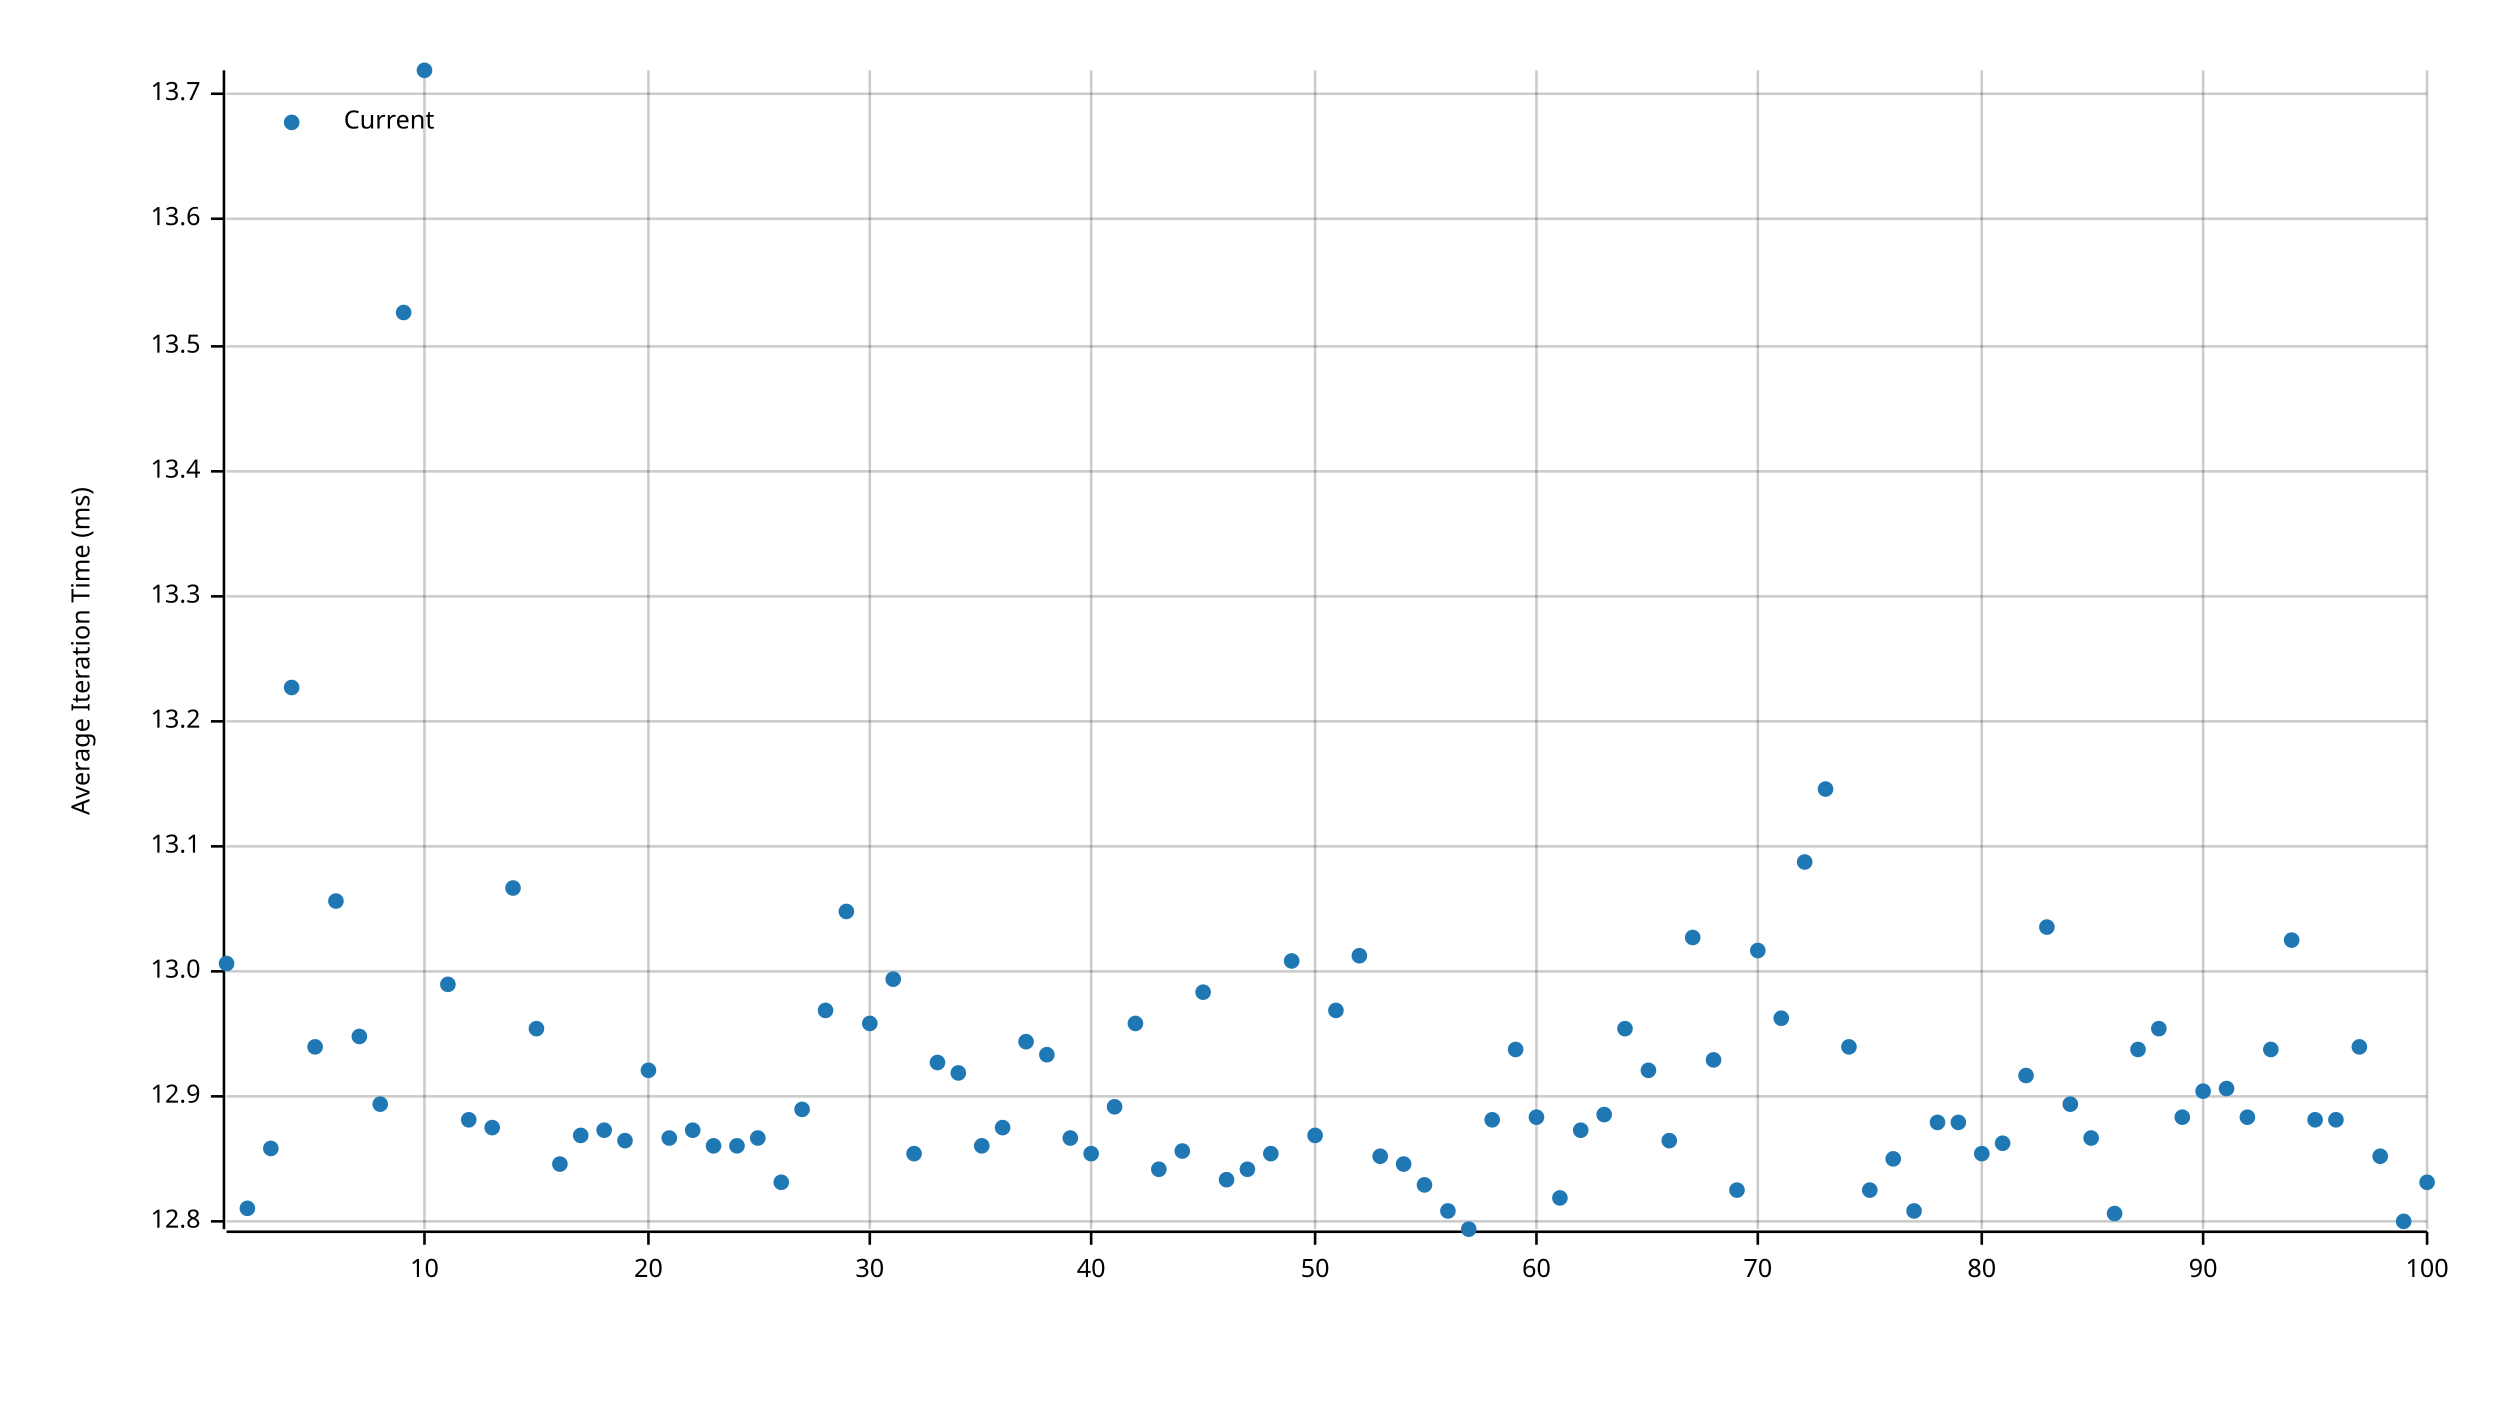
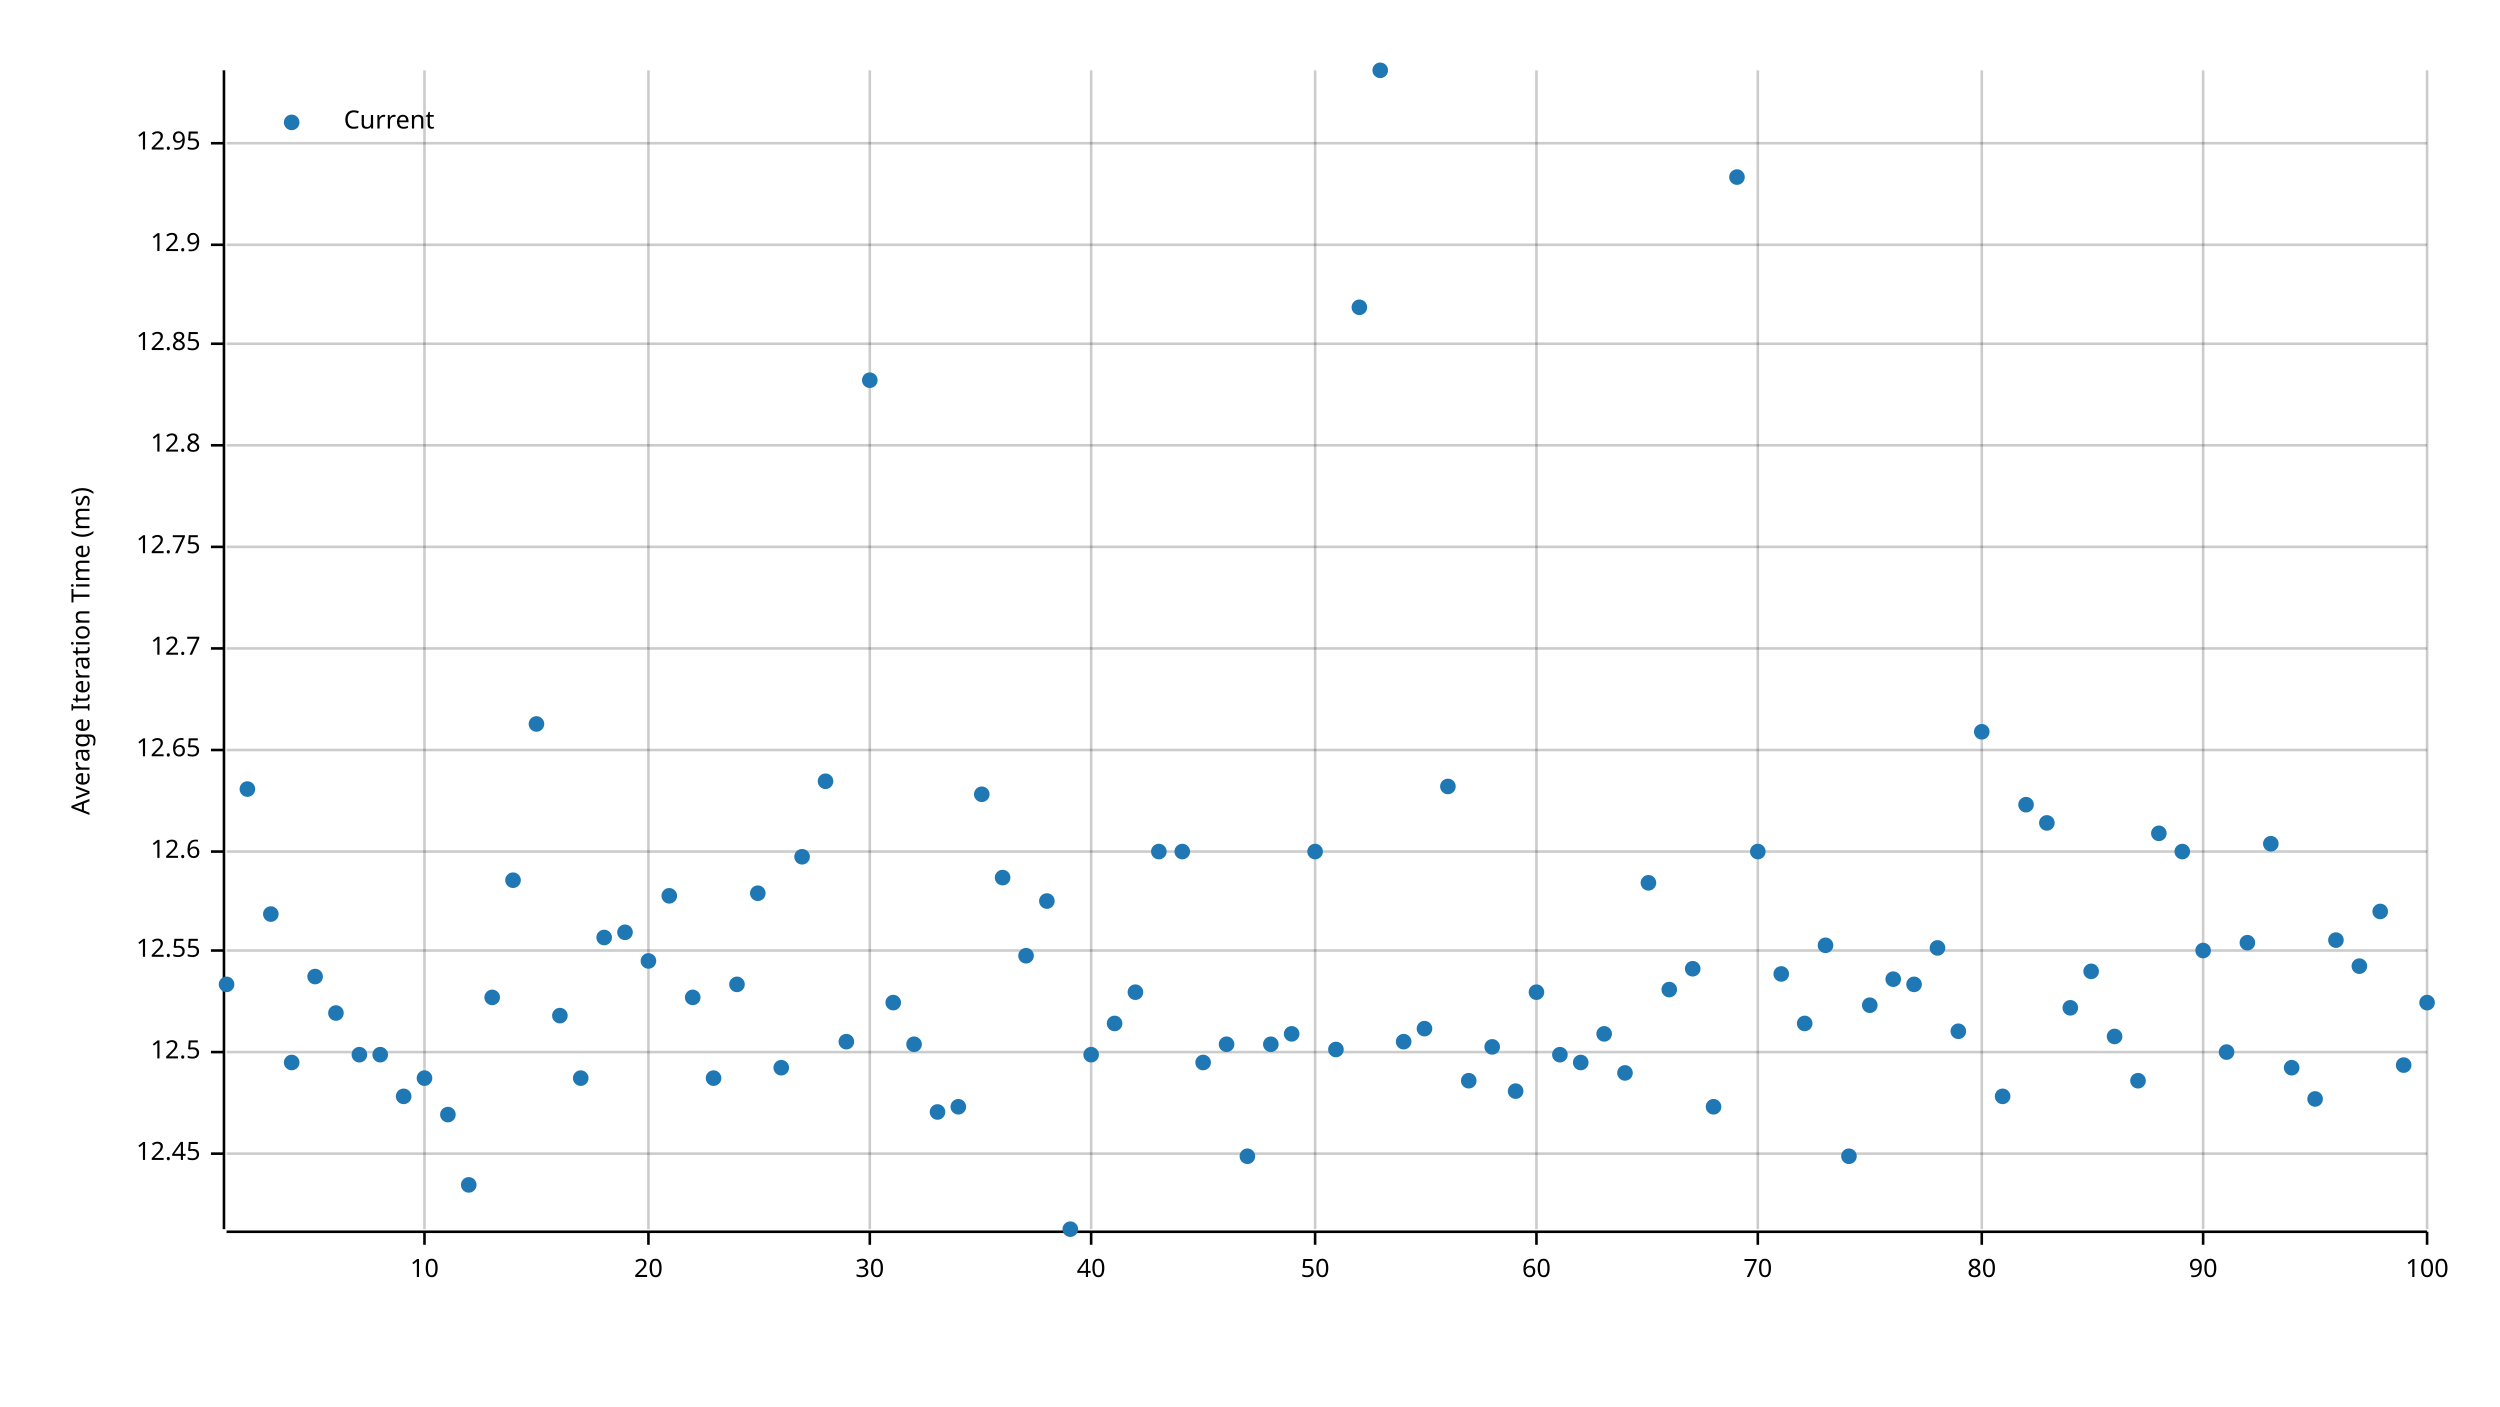
<svg xmlns="http://www.w3.org/2000/svg" width="960" height="540" viewBox="0 0 960 540">
  <text x="27" y="250" dy="0.76em" text-anchor="middle" font-family="sans-serif" font-size="9.677" opacity="1" fill="#000000" transform="rotate(270, 27, 250)">
Average Iteration Time (ms)
</text>
  <line opacity="0.2" stroke="#000000" stroke-width="1" x1="163" y1="472" x2="163" y2="27" />
  <line opacity="0.2" stroke="#000000" stroke-width="1" x1="249" y1="472" x2="249" y2="27" />
  <line opacity="0.2" stroke="#000000" stroke-width="1" x1="334" y1="472" x2="334" y2="27" />
  <line opacity="0.2" stroke="#000000" stroke-width="1" x1="419" y1="472" x2="419" y2="27" />
  <line opacity="0.2" stroke="#000000" stroke-width="1" x1="505" y1="472" x2="505" y2="27" />
  <line opacity="0.2" stroke="#000000" stroke-width="1" x1="590" y1="472" x2="590" y2="27" />
  <line opacity="0.2" stroke="#000000" stroke-width="1" x1="675" y1="472" x2="675" y2="27" />
  <line opacity="0.2" stroke="#000000" stroke-width="1" x1="761" y1="472" x2="761" y2="27" />
  <line opacity="0.2" stroke="#000000" stroke-width="1" x1="846" y1="472" x2="846" y2="27" />
  <line opacity="0.2" stroke="#000000" stroke-width="1" x1="932" y1="472" x2="932" y2="27" />
-   <line opacity="0.2" stroke="#000000" stroke-width="1" x1="87" y1="469" x2="932" y2="469" />
-   <line opacity="0.2" stroke="#000000" stroke-width="1" x1="87" y1="421" x2="932" y2="421" />
-   <line opacity="0.2" stroke="#000000" stroke-width="1" x1="87" y1="373" x2="932" y2="373" />
-   <line opacity="0.2" stroke="#000000" stroke-width="1" x1="87" y1="325" x2="932" y2="325" />
-   <line opacity="0.2" stroke="#000000" stroke-width="1" x1="87" y1="277" x2="932" y2="277" />
-   <line opacity="0.2" stroke="#000000" stroke-width="1" x1="87" y1="229" x2="932" y2="229" />
-   <line opacity="0.2" stroke="#000000" stroke-width="1" x1="87" y1="181" x2="932" y2="181" />
-   <line opacity="0.2" stroke="#000000" stroke-width="1" x1="87" y1="133" x2="932" y2="133" />
-   <line opacity="0.2" stroke="#000000" stroke-width="1" x1="87" y1="84" x2="932" y2="84" />
-   <line opacity="0.2" stroke="#000000" stroke-width="1" x1="87" y1="36" x2="932" y2="36" />
+   <line opacity="0.2" stroke="#000000" stroke-width="1" x1="87" y1="443" x2="932" y2="443" />
+   <line opacity="0.2" stroke="#000000" stroke-width="1" x1="87" y1="404" x2="932" y2="404" />
+   <line opacity="0.2" stroke="#000000" stroke-width="1" x1="87" y1="365" x2="932" y2="365" />
+   <line opacity="0.2" stroke="#000000" stroke-width="1" x1="87" y1="327" x2="932" y2="327" />
+   <line opacity="0.2" stroke="#000000" stroke-width="1" x1="87" y1="288" x2="932" y2="288" />
+   <line opacity="0.2" stroke="#000000" stroke-width="1" x1="87" y1="249" x2="932" y2="249" />
+   <line opacity="0.2" stroke="#000000" stroke-width="1" x1="87" y1="210" x2="932" y2="210" />
+   <line opacity="0.2" stroke="#000000" stroke-width="1" x1="87" y1="171" x2="932" y2="171" />
+   <line opacity="0.2" stroke="#000000" stroke-width="1" x1="87" y1="132" x2="932" y2="132" />
+   <line opacity="0.2" stroke="#000000" stroke-width="1" x1="87" y1="94" x2="932" y2="94" />
+   <line opacity="0.2" stroke="#000000" stroke-width="1" x1="87" y1="55" x2="932" y2="55" />
  <polyline fill="none" opacity="1" stroke="#000000" stroke-width="1" points="86,27 86,472 " />
-   <text x="77" y="469" dy="0.5ex" text-anchor="end" font-family="sans-serif" font-size="9.677" opacity="1" fill="#000000">
+   <text x="77" y="443" dy="0.5ex" text-anchor="end" font-family="sans-serif" font-size="9.677" opacity="1" fill="#000000">
+ 12.45
+ </text>
+   <polyline fill="none" opacity="1" stroke="#000000" stroke-width="1" points="81,443 86,443 " />
+   <text x="77" y="404" dy="0.5ex" text-anchor="end" font-family="sans-serif" font-size="9.677" opacity="1" fill="#000000">
+ 12.5
+ </text>
+   <polyline fill="none" opacity="1" stroke="#000000" stroke-width="1" points="81,404 86,404 " />
+   <text x="77" y="365" dy="0.5ex" text-anchor="end" font-family="sans-serif" font-size="9.677" opacity="1" fill="#000000">
+ 12.55
+ </text>
+   <polyline fill="none" opacity="1" stroke="#000000" stroke-width="1" points="81,365 86,365 " />
+   <text x="77" y="327" dy="0.5ex" text-anchor="end" font-family="sans-serif" font-size="9.677" opacity="1" fill="#000000">
+ 12.6
+ </text>
+   <polyline fill="none" opacity="1" stroke="#000000" stroke-width="1" points="81,327 86,327 " />
+   <text x="77" y="288" dy="0.5ex" text-anchor="end" font-family="sans-serif" font-size="9.677" opacity="1" fill="#000000">
+ 12.65
+ </text>
+   <polyline fill="none" opacity="1" stroke="#000000" stroke-width="1" points="81,288 86,288 " />
+   <text x="77" y="249" dy="0.5ex" text-anchor="end" font-family="sans-serif" font-size="9.677" opacity="1" fill="#000000">
+ 12.7
+ </text>
+   <polyline fill="none" opacity="1" stroke="#000000" stroke-width="1" points="81,249 86,249 " />
+   <text x="77" y="210" dy="0.5ex" text-anchor="end" font-family="sans-serif" font-size="9.677" opacity="1" fill="#000000">
+ 12.75
+ </text>
+   <polyline fill="none" opacity="1" stroke="#000000" stroke-width="1" points="81,210 86,210 " />
+   <text x="77" y="171" dy="0.5ex" text-anchor="end" font-family="sans-serif" font-size="9.677" opacity="1" fill="#000000">
12.8
</text>
-   <polyline fill="none" opacity="1" stroke="#000000" stroke-width="1" points="81,469 86,469 " />
-   <text x="77" y="421" dy="0.5ex" text-anchor="end" font-family="sans-serif" font-size="9.677" opacity="1" fill="#000000">
+   <polyline fill="none" opacity="1" stroke="#000000" stroke-width="1" points="81,171 86,171 " />
+   <text x="77" y="132" dy="0.5ex" text-anchor="end" font-family="sans-serif" font-size="9.677" opacity="1" fill="#000000">
+ 12.85
+ </text>
+   <polyline fill="none" opacity="1" stroke="#000000" stroke-width="1" points="81,132 86,132 " />
+   <text x="77" y="94" dy="0.5ex" text-anchor="end" font-family="sans-serif" font-size="9.677" opacity="1" fill="#000000">
12.9
</text>
-   <polyline fill="none" opacity="1" stroke="#000000" stroke-width="1" points="81,421 86,421 " />
-   <text x="77" y="373" dy="0.5ex" text-anchor="end" font-family="sans-serif" font-size="9.677" opacity="1" fill="#000000">
- 13.0
- </text>
-   <polyline fill="none" opacity="1" stroke="#000000" stroke-width="1" points="81,373 86,373 " />
-   <text x="77" y="325" dy="0.5ex" text-anchor="end" font-family="sans-serif" font-size="9.677" opacity="1" fill="#000000">
- 13.1
- </text>
-   <polyline fill="none" opacity="1" stroke="#000000" stroke-width="1" points="81,325 86,325 " />
-   <text x="77" y="277" dy="0.5ex" text-anchor="end" font-family="sans-serif" font-size="9.677" opacity="1" fill="#000000">
- 13.2
- </text>
-   <polyline fill="none" opacity="1" stroke="#000000" stroke-width="1" points="81,277 86,277 " />
-   <text x="77" y="229" dy="0.5ex" text-anchor="end" font-family="sans-serif" font-size="9.677" opacity="1" fill="#000000">
- 13.3
- </text>
-   <polyline fill="none" opacity="1" stroke="#000000" stroke-width="1" points="81,229 86,229 " />
-   <text x="77" y="181" dy="0.5ex" text-anchor="end" font-family="sans-serif" font-size="9.677" opacity="1" fill="#000000">
- 13.4
- </text>
-   <polyline fill="none" opacity="1" stroke="#000000" stroke-width="1" points="81,181 86,181 " />
-   <text x="77" y="133" dy="0.5ex" text-anchor="end" font-family="sans-serif" font-size="9.677" opacity="1" fill="#000000">
- 13.5
- </text>
-   <polyline fill="none" opacity="1" stroke="#000000" stroke-width="1" points="81,133 86,133 " />
-   <text x="77" y="84" dy="0.5ex" text-anchor="end" font-family="sans-serif" font-size="9.677" opacity="1" fill="#000000">
- 13.6
- </text>
-   <polyline fill="none" opacity="1" stroke="#000000" stroke-width="1" points="81,84 86,84 " />
-   <text x="77" y="36" dy="0.5ex" text-anchor="end" font-family="sans-serif" font-size="9.677" opacity="1" fill="#000000">
- 13.7
- </text>
-   <polyline fill="none" opacity="1" stroke="#000000" stroke-width="1" points="81,36 86,36 " />
+   <polyline fill="none" opacity="1" stroke="#000000" stroke-width="1" points="81,94 86,94 " />
+   <text x="77" y="55" dy="0.5ex" text-anchor="end" font-family="sans-serif" font-size="9.677" opacity="1" fill="#000000">
+ 12.95
+ </text>
+   <polyline fill="none" opacity="1" stroke="#000000" stroke-width="1" points="81,55 86,55 " />
  <polyline fill="none" opacity="1" stroke="#000000" stroke-width="1" points="87,473 932,473 " />
  <text x="163" y="483" dy="0.76em" text-anchor="middle" font-family="sans-serif" font-size="9.677" opacity="1" fill="#000000">
10
</text>
  <polyline fill="none" opacity="1" stroke="#000000" stroke-width="1" points="163,473 163,478 " />
  <text x="249" y="483" dy="0.76em" text-anchor="middle" font-family="sans-serif" font-size="9.677" opacity="1" fill="#000000">
20
</text>
  <polyline fill="none" opacity="1" stroke="#000000" stroke-width="1" points="249,473 249,478 " />
  <text x="334" y="483" dy="0.76em" text-anchor="middle" font-family="sans-serif" font-size="9.677" opacity="1" fill="#000000">
30
</text>
  <polyline fill="none" opacity="1" stroke="#000000" stroke-width="1" points="334,473 334,478 " />
  <text x="419" y="483" dy="0.76em" text-anchor="middle" font-family="sans-serif" font-size="9.677" opacity="1" fill="#000000">
40
</text>
  <polyline fill="none" opacity="1" stroke="#000000" stroke-width="1" points="419,473 419,478 " />
  <text x="505" y="483" dy="0.76em" text-anchor="middle" font-family="sans-serif" font-size="9.677" opacity="1" fill="#000000">
50
</text>
  <polyline fill="none" opacity="1" stroke="#000000" stroke-width="1" points="505,473 505,478 " />
  <text x="590" y="483" dy="0.76em" text-anchor="middle" font-family="sans-serif" font-size="9.677" opacity="1" fill="#000000">
60
</text>
  <polyline fill="none" opacity="1" stroke="#000000" stroke-width="1" points="590,473 590,478 " />
  <text x="675" y="483" dy="0.76em" text-anchor="middle" font-family="sans-serif" font-size="9.677" opacity="1" fill="#000000">
70
</text>
  <polyline fill="none" opacity="1" stroke="#000000" stroke-width="1" points="675,473 675,478 " />
  <text x="761" y="483" dy="0.76em" text-anchor="middle" font-family="sans-serif" font-size="9.677" opacity="1" fill="#000000">
80
</text>
  <polyline fill="none" opacity="1" stroke="#000000" stroke-width="1" points="761,473 761,478 " />
  <text x="846" y="483" dy="0.76em" text-anchor="middle" font-family="sans-serif" font-size="9.677" opacity="1" fill="#000000">
90
</text>
  <polyline fill="none" opacity="1" stroke="#000000" stroke-width="1" points="846,473 846,478 " />
  <text x="932" y="483" dy="0.76em" text-anchor="middle" font-family="sans-serif" font-size="9.677" opacity="1" fill="#000000">
100
</text>
  <polyline fill="none" opacity="1" stroke="#000000" stroke-width="1" points="932,473 932,478 " />
-   <circle cx="87" cy="370" r="3" opacity="1" fill="#1F78B4" stroke="none" stroke-width="1" />
-   <circle cx="95" cy="464" r="3" opacity="1" fill="#1F78B4" stroke="none" stroke-width="1" />
-   <circle cx="104" cy="441" r="3" opacity="1" fill="#1F78B4" stroke="none" stroke-width="1" />
-   <circle cx="112" cy="264" r="3" opacity="1" fill="#1F78B4" stroke="none" stroke-width="1" />
-   <circle cx="121" cy="402" r="3" opacity="1" fill="#1F78B4" stroke="none" stroke-width="1" />
-   <circle cx="129" cy="346" r="3" opacity="1" fill="#1F78B4" stroke="none" stroke-width="1" />
-   <circle cx="138" cy="398" r="3" opacity="1" fill="#1F78B4" stroke="none" stroke-width="1" />
-   <circle cx="146" cy="424" r="3" opacity="1" fill="#1F78B4" stroke="none" stroke-width="1" />
-   <circle cx="155" cy="120" r="3" opacity="1" fill="#1F78B4" stroke="none" stroke-width="1" />
-   <circle cx="163" cy="27" r="3" opacity="1" fill="#1F78B4" stroke="none" stroke-width="1" />
-   <circle cx="172" cy="378" r="3" opacity="1" fill="#1F78B4" stroke="none" stroke-width="1" />
-   <circle cx="180" cy="430" r="3" opacity="1" fill="#1F78B4" stroke="none" stroke-width="1" />
-   <circle cx="189" cy="433" r="3" opacity="1" fill="#1F78B4" stroke="none" stroke-width="1" />
-   <circle cx="197" cy="341" r="3" opacity="1" fill="#1F78B4" stroke="none" stroke-width="1" />
-   <circle cx="206" cy="395" r="3" opacity="1" fill="#1F78B4" stroke="none" stroke-width="1" />
-   <circle cx="215" cy="447" r="3" opacity="1" fill="#1F78B4" stroke="none" stroke-width="1" />
-   <circle cx="223" cy="436" r="3" opacity="1" fill="#1F78B4" stroke="none" stroke-width="1" />
-   <circle cx="232" cy="434" r="3" opacity="1" fill="#1F78B4" stroke="none" stroke-width="1" />
-   <circle cx="240" cy="438" r="3" opacity="1" fill="#1F78B4" stroke="none" stroke-width="1" />
-   <circle cx="249" cy="411" r="3" opacity="1" fill="#1F78B4" stroke="none" stroke-width="1" />
-   <circle cx="257" cy="437" r="3" opacity="1" fill="#1F78B4" stroke="none" stroke-width="1" />
-   <circle cx="266" cy="434" r="3" opacity="1" fill="#1F78B4" stroke="none" stroke-width="1" />
-   <circle cx="274" cy="440" r="3" opacity="1" fill="#1F78B4" stroke="none" stroke-width="1" />
-   <circle cx="283" cy="440" r="3" opacity="1" fill="#1F78B4" stroke="none" stroke-width="1" />
-   <circle cx="291" cy="437" r="3" opacity="1" fill="#1F78B4" stroke="none" stroke-width="1" />
-   <circle cx="300" cy="454" r="3" opacity="1" fill="#1F78B4" stroke="none" stroke-width="1" />
-   <circle cx="308" cy="426" r="3" opacity="1" fill="#1F78B4" stroke="none" stroke-width="1" />
-   <circle cx="317" cy="388" r="3" opacity="1" fill="#1F78B4" stroke="none" stroke-width="1" />
-   <circle cx="325" cy="350" r="3" opacity="1" fill="#1F78B4" stroke="none" stroke-width="1" />
-   <circle cx="334" cy="393" r="3" opacity="1" fill="#1F78B4" stroke="none" stroke-width="1" />
-   <circle cx="343" cy="376" r="3" opacity="1" fill="#1F78B4" stroke="none" stroke-width="1" />
-   <circle cx="351" cy="443" r="3" opacity="1" fill="#1F78B4" stroke="none" stroke-width="1" />
-   <circle cx="360" cy="408" r="3" opacity="1" fill="#1F78B4" stroke="none" stroke-width="1" />
-   <circle cx="368" cy="412" r="3" opacity="1" fill="#1F78B4" stroke="none" stroke-width="1" />
-   <circle cx="377" cy="440" r="3" opacity="1" fill="#1F78B4" stroke="none" stroke-width="1" />
-   <circle cx="385" cy="433" r="3" opacity="1" fill="#1F78B4" stroke="none" stroke-width="1" />
-   <circle cx="394" cy="400" r="3" opacity="1" fill="#1F78B4" stroke="none" stroke-width="1" />
-   <circle cx="402" cy="405" r="3" opacity="1" fill="#1F78B4" stroke="none" stroke-width="1" />
-   <circle cx="411" cy="437" r="3" opacity="1" fill="#1F78B4" stroke="none" stroke-width="1" />
-   <circle cx="419" cy="443" r="3" opacity="1" fill="#1F78B4" stroke="none" stroke-width="1" />
-   <circle cx="428" cy="425" r="3" opacity="1" fill="#1F78B4" stroke="none" stroke-width="1" />
-   <circle cx="436" cy="393" r="3" opacity="1" fill="#1F78B4" stroke="none" stroke-width="1" />
-   <circle cx="445" cy="449" r="3" opacity="1" fill="#1F78B4" stroke="none" stroke-width="1" />
-   <circle cx="454" cy="442" r="3" opacity="1" fill="#1F78B4" stroke="none" stroke-width="1" />
-   <circle cx="462" cy="381" r="3" opacity="1" fill="#1F78B4" stroke="none" stroke-width="1" />
-   <circle cx="471" cy="453" r="3" opacity="1" fill="#1F78B4" stroke="none" stroke-width="1" />
-   <circle cx="479" cy="449" r="3" opacity="1" fill="#1F78B4" stroke="none" stroke-width="1" />
-   <circle cx="488" cy="443" r="3" opacity="1" fill="#1F78B4" stroke="none" stroke-width="1" />
-   <circle cx="496" cy="369" r="3" opacity="1" fill="#1F78B4" stroke="none" stroke-width="1" />
-   <circle cx="505" cy="436" r="3" opacity="1" fill="#1F78B4" stroke="none" stroke-width="1" />
-   <circle cx="513" cy="388" r="3" opacity="1" fill="#1F78B4" stroke="none" stroke-width="1" />
-   <circle cx="522" cy="367" r="3" opacity="1" fill="#1F78B4" stroke="none" stroke-width="1" />
-   <circle cx="530" cy="444" r="3" opacity="1" fill="#1F78B4" stroke="none" stroke-width="1" />
-   <circle cx="539" cy="447" r="3" opacity="1" fill="#1F78B4" stroke="none" stroke-width="1" />
-   <circle cx="547" cy="455" r="3" opacity="1" fill="#1F78B4" stroke="none" stroke-width="1" />
-   <circle cx="556" cy="465" r="3" opacity="1" fill="#1F78B4" stroke="none" stroke-width="1" />
-   <circle cx="564" cy="472" r="3" opacity="1" fill="#1F78B4" stroke="none" stroke-width="1" />
-   <circle cx="573" cy="430" r="3" opacity="1" fill="#1F78B4" stroke="none" stroke-width="1" />
-   <circle cx="582" cy="403" r="3" opacity="1" fill="#1F78B4" stroke="none" stroke-width="1" />
-   <circle cx="590" cy="429" r="3" opacity="1" fill="#1F78B4" stroke="none" stroke-width="1" />
-   <circle cx="599" cy="460" r="3" opacity="1" fill="#1F78B4" stroke="none" stroke-width="1" />
-   <circle cx="607" cy="434" r="3" opacity="1" fill="#1F78B4" stroke="none" stroke-width="1" />
-   <circle cx="616" cy="428" r="3" opacity="1" fill="#1F78B4" stroke="none" stroke-width="1" />
-   <circle cx="624" cy="395" r="3" opacity="1" fill="#1F78B4" stroke="none" stroke-width="1" />
-   <circle cx="633" cy="411" r="3" opacity="1" fill="#1F78B4" stroke="none" stroke-width="1" />
-   <circle cx="641" cy="438" r="3" opacity="1" fill="#1F78B4" stroke="none" stroke-width="1" />
-   <circle cx="650" cy="360" r="3" opacity="1" fill="#1F78B4" stroke="none" stroke-width="1" />
-   <circle cx="658" cy="407" r="3" opacity="1" fill="#1F78B4" stroke="none" stroke-width="1" />
-   <circle cx="667" cy="457" r="3" opacity="1" fill="#1F78B4" stroke="none" stroke-width="1" />
-   <circle cx="675" cy="365" r="3" opacity="1" fill="#1F78B4" stroke="none" stroke-width="1" />
-   <circle cx="684" cy="391" r="3" opacity="1" fill="#1F78B4" stroke="none" stroke-width="1" />
-   <circle cx="693" cy="331" r="3" opacity="1" fill="#1F78B4" stroke="none" stroke-width="1" />
-   <circle cx="701" cy="303" r="3" opacity="1" fill="#1F78B4" stroke="none" stroke-width="1" />
-   <circle cx="710" cy="402" r="3" opacity="1" fill="#1F78B4" stroke="none" stroke-width="1" />
-   <circle cx="718" cy="457" r="3" opacity="1" fill="#1F78B4" stroke="none" stroke-width="1" />
-   <circle cx="727" cy="445" r="3" opacity="1" fill="#1F78B4" stroke="none" stroke-width="1" />
-   <circle cx="735" cy="465" r="3" opacity="1" fill="#1F78B4" stroke="none" stroke-width="1" />
-   <circle cx="744" cy="431" r="3" opacity="1" fill="#1F78B4" stroke="none" stroke-width="1" />
-   <circle cx="752" cy="431" r="3" opacity="1" fill="#1F78B4" stroke="none" stroke-width="1" />
-   <circle cx="761" cy="443" r="3" opacity="1" fill="#1F78B4" stroke="none" stroke-width="1" />
-   <circle cx="769" cy="439" r="3" opacity="1" fill="#1F78B4" stroke="none" stroke-width="1" />
-   <circle cx="778" cy="413" r="3" opacity="1" fill="#1F78B4" stroke="none" stroke-width="1" />
-   <circle cx="786" cy="356" r="3" opacity="1" fill="#1F78B4" stroke="none" stroke-width="1" />
-   <circle cx="795" cy="424" r="3" opacity="1" fill="#1F78B4" stroke="none" stroke-width="1" />
-   <circle cx="803" cy="437" r="3" opacity="1" fill="#1F78B4" stroke="none" stroke-width="1" />
-   <circle cx="812" cy="466" r="3" opacity="1" fill="#1F78B4" stroke="none" stroke-width="1" />
-   <circle cx="821" cy="403" r="3" opacity="1" fill="#1F78B4" stroke="none" stroke-width="1" />
-   <circle cx="829" cy="395" r="3" opacity="1" fill="#1F78B4" stroke="none" stroke-width="1" />
-   <circle cx="838" cy="429" r="3" opacity="1" fill="#1F78B4" stroke="none" stroke-width="1" />
-   <circle cx="846" cy="419" r="3" opacity="1" fill="#1F78B4" stroke="none" stroke-width="1" />
-   <circle cx="855" cy="418" r="3" opacity="1" fill="#1F78B4" stroke="none" stroke-width="1" />
-   <circle cx="863" cy="429" r="3" opacity="1" fill="#1F78B4" stroke="none" stroke-width="1" />
-   <circle cx="872" cy="403" r="3" opacity="1" fill="#1F78B4" stroke="none" stroke-width="1" />
-   <circle cx="880" cy="361" r="3" opacity="1" fill="#1F78B4" stroke="none" stroke-width="1" />
-   <circle cx="889" cy="430" r="3" opacity="1" fill="#1F78B4" stroke="none" stroke-width="1" />
-   <circle cx="897" cy="430" r="3" opacity="1" fill="#1F78B4" stroke="none" stroke-width="1" />
-   <circle cx="906" cy="402" r="3" opacity="1" fill="#1F78B4" stroke="none" stroke-width="1" />
-   <circle cx="914" cy="444" r="3" opacity="1" fill="#1F78B4" stroke="none" stroke-width="1" />
-   <circle cx="923" cy="469" r="3" opacity="1" fill="#1F78B4" stroke="none" stroke-width="1" />
-   <circle cx="932" cy="454" r="3" opacity="1" fill="#1F78B4" stroke="none" stroke-width="1" />
+   <circle cx="87" cy="378" r="3" opacity="1" fill="#1F78B4" stroke="none" stroke-width="1" />
+   <circle cx="95" cy="303" r="3" opacity="1" fill="#1F78B4" stroke="none" stroke-width="1" />
+   <circle cx="104" cy="351" r="3" opacity="1" fill="#1F78B4" stroke="none" stroke-width="1" />
+   <circle cx="112" cy="408" r="3" opacity="1" fill="#1F78B4" stroke="none" stroke-width="1" />
+   <circle cx="121" cy="375" r="3" opacity="1" fill="#1F78B4" stroke="none" stroke-width="1" />
+   <circle cx="129" cy="389" r="3" opacity="1" fill="#1F78B4" stroke="none" stroke-width="1" />
+   <circle cx="138" cy="405" r="3" opacity="1" fill="#1F78B4" stroke="none" stroke-width="1" />
+   <circle cx="146" cy="405" r="3" opacity="1" fill="#1F78B4" stroke="none" stroke-width="1" />
+   <circle cx="155" cy="421" r="3" opacity="1" fill="#1F78B4" stroke="none" stroke-width="1" />
+   <circle cx="163" cy="414" r="3" opacity="1" fill="#1F78B4" stroke="none" stroke-width="1" />
+   <circle cx="172" cy="428" r="3" opacity="1" fill="#1F78B4" stroke="none" stroke-width="1" />
+   <circle cx="180" cy="455" r="3" opacity="1" fill="#1F78B4" stroke="none" stroke-width="1" />
+   <circle cx="189" cy="383" r="3" opacity="1" fill="#1F78B4" stroke="none" stroke-width="1" />
+   <circle cx="197" cy="338" r="3" opacity="1" fill="#1F78B4" stroke="none" stroke-width="1" />
+   <circle cx="206" cy="278" r="3" opacity="1" fill="#1F78B4" stroke="none" stroke-width="1" />
+   <circle cx="215" cy="390" r="3" opacity="1" fill="#1F78B4" stroke="none" stroke-width="1" />
+   <circle cx="223" cy="414" r="3" opacity="1" fill="#1F78B4" stroke="none" stroke-width="1" />
+   <circle cx="232" cy="360" r="3" opacity="1" fill="#1F78B4" stroke="none" stroke-width="1" />
+   <circle cx="240" cy="358" r="3" opacity="1" fill="#1F78B4" stroke="none" stroke-width="1" />
+   <circle cx="249" cy="369" r="3" opacity="1" fill="#1F78B4" stroke="none" stroke-width="1" />
+   <circle cx="257" cy="344" r="3" opacity="1" fill="#1F78B4" stroke="none" stroke-width="1" />
+   <circle cx="266" cy="383" r="3" opacity="1" fill="#1F78B4" stroke="none" stroke-width="1" />
+   <circle cx="274" cy="414" r="3" opacity="1" fill="#1F78B4" stroke="none" stroke-width="1" />
+   <circle cx="283" cy="378" r="3" opacity="1" fill="#1F78B4" stroke="none" stroke-width="1" />
+   <circle cx="291" cy="343" r="3" opacity="1" fill="#1F78B4" stroke="none" stroke-width="1" />
+   <circle cx="300" cy="410" r="3" opacity="1" fill="#1F78B4" stroke="none" stroke-width="1" />
+   <circle cx="308" cy="329" r="3" opacity="1" fill="#1F78B4" stroke="none" stroke-width="1" />
+   <circle cx="317" cy="300" r="3" opacity="1" fill="#1F78B4" stroke="none" stroke-width="1" />
+   <circle cx="325" cy="400" r="3" opacity="1" fill="#1F78B4" stroke="none" stroke-width="1" />
+   <circle cx="334" cy="146" r="3" opacity="1" fill="#1F78B4" stroke="none" stroke-width="1" />
+   <circle cx="343" cy="385" r="3" opacity="1" fill="#1F78B4" stroke="none" stroke-width="1" />
+   <circle cx="351" cy="401" r="3" opacity="1" fill="#1F78B4" stroke="none" stroke-width="1" />
+   <circle cx="360" cy="427" r="3" opacity="1" fill="#1F78B4" stroke="none" stroke-width="1" />
+   <circle cx="368" cy="425" r="3" opacity="1" fill="#1F78B4" stroke="none" stroke-width="1" />
+   <circle cx="377" cy="305" r="3" opacity="1" fill="#1F78B4" stroke="none" stroke-width="1" />
+   <circle cx="385" cy="337" r="3" opacity="1" fill="#1F78B4" stroke="none" stroke-width="1" />
+   <circle cx="394" cy="367" r="3" opacity="1" fill="#1F78B4" stroke="none" stroke-width="1" />
+   <circle cx="402" cy="346" r="3" opacity="1" fill="#1F78B4" stroke="none" stroke-width="1" />
+   <circle cx="411" cy="472" r="3" opacity="1" fill="#1F78B4" stroke="none" stroke-width="1" />
+   <circle cx="419" cy="405" r="3" opacity="1" fill="#1F78B4" stroke="none" stroke-width="1" />
+   <circle cx="428" cy="393" r="3" opacity="1" fill="#1F78B4" stroke="none" stroke-width="1" />
+   <circle cx="436" cy="381" r="3" opacity="1" fill="#1F78B4" stroke="none" stroke-width="1" />
+   <circle cx="445" cy="327" r="3" opacity="1" fill="#1F78B4" stroke="none" stroke-width="1" />
+   <circle cx="454" cy="327" r="3" opacity="1" fill="#1F78B4" stroke="none" stroke-width="1" />
+   <circle cx="462" cy="408" r="3" opacity="1" fill="#1F78B4" stroke="none" stroke-width="1" />
+   <circle cx="471" cy="401" r="3" opacity="1" fill="#1F78B4" stroke="none" stroke-width="1" />
+   <circle cx="479" cy="444" r="3" opacity="1" fill="#1F78B4" stroke="none" stroke-width="1" />
+   <circle cx="488" cy="401" r="3" opacity="1" fill="#1F78B4" stroke="none" stroke-width="1" />
+   <circle cx="496" cy="397" r="3" opacity="1" fill="#1F78B4" stroke="none" stroke-width="1" />
+   <circle cx="505" cy="327" r="3" opacity="1" fill="#1F78B4" stroke="none" stroke-width="1" />
+   <circle cx="513" cy="403" r="3" opacity="1" fill="#1F78B4" stroke="none" stroke-width="1" />
+   <circle cx="522" cy="118" r="3" opacity="1" fill="#1F78B4" stroke="none" stroke-width="1" />
+   <circle cx="530" cy="27" r="3" opacity="1" fill="#1F78B4" stroke="none" stroke-width="1" />
+   <circle cx="539" cy="400" r="3" opacity="1" fill="#1F78B4" stroke="none" stroke-width="1" />
+   <circle cx="547" cy="395" r="3" opacity="1" fill="#1F78B4" stroke="none" stroke-width="1" />
+   <circle cx="556" cy="302" r="3" opacity="1" fill="#1F78B4" stroke="none" stroke-width="1" />
+   <circle cx="564" cy="415" r="3" opacity="1" fill="#1F78B4" stroke="none" stroke-width="1" />
+   <circle cx="573" cy="402" r="3" opacity="1" fill="#1F78B4" stroke="none" stroke-width="1" />
+   <circle cx="582" cy="419" r="3" opacity="1" fill="#1F78B4" stroke="none" stroke-width="1" />
+   <circle cx="590" cy="381" r="3" opacity="1" fill="#1F78B4" stroke="none" stroke-width="1" />
+   <circle cx="599" cy="405" r="3" opacity="1" fill="#1F78B4" stroke="none" stroke-width="1" />
+   <circle cx="607" cy="408" r="3" opacity="1" fill="#1F78B4" stroke="none" stroke-width="1" />
+   <circle cx="616" cy="397" r="3" opacity="1" fill="#1F78B4" stroke="none" stroke-width="1" />
+   <circle cx="624" cy="412" r="3" opacity="1" fill="#1F78B4" stroke="none" stroke-width="1" />
+   <circle cx="633" cy="339" r="3" opacity="1" fill="#1F78B4" stroke="none" stroke-width="1" />
+   <circle cx="641" cy="380" r="3" opacity="1" fill="#1F78B4" stroke="none" stroke-width="1" />
+   <circle cx="650" cy="372" r="3" opacity="1" fill="#1F78B4" stroke="none" stroke-width="1" />
+   <circle cx="658" cy="425" r="3" opacity="1" fill="#1F78B4" stroke="none" stroke-width="1" />
+   <circle cx="667" cy="68" r="3" opacity="1" fill="#1F78B4" stroke="none" stroke-width="1" />
+   <circle cx="675" cy="327" r="3" opacity="1" fill="#1F78B4" stroke="none" stroke-width="1" />
+   <circle cx="684" cy="374" r="3" opacity="1" fill="#1F78B4" stroke="none" stroke-width="1" />
+   <circle cx="693" cy="393" r="3" opacity="1" fill="#1F78B4" stroke="none" stroke-width="1" />
+   <circle cx="701" cy="363" r="3" opacity="1" fill="#1F78B4" stroke="none" stroke-width="1" />
+   <circle cx="710" cy="444" r="3" opacity="1" fill="#1F78B4" stroke="none" stroke-width="1" />
+   <circle cx="718" cy="386" r="3" opacity="1" fill="#1F78B4" stroke="none" stroke-width="1" />
+   <circle cx="727" cy="376" r="3" opacity="1" fill="#1F78B4" stroke="none" stroke-width="1" />
+   <circle cx="735" cy="378" r="3" opacity="1" fill="#1F78B4" stroke="none" stroke-width="1" />
+   <circle cx="744" cy="364" r="3" opacity="1" fill="#1F78B4" stroke="none" stroke-width="1" />
+   <circle cx="752" cy="396" r="3" opacity="1" fill="#1F78B4" stroke="none" stroke-width="1" />
+   <circle cx="761" cy="281" r="3" opacity="1" fill="#1F78B4" stroke="none" stroke-width="1" />
+   <circle cx="769" cy="421" r="3" opacity="1" fill="#1F78B4" stroke="none" stroke-width="1" />
+   <circle cx="778" cy="309" r="3" opacity="1" fill="#1F78B4" stroke="none" stroke-width="1" />
+   <circle cx="786" cy="316" r="3" opacity="1" fill="#1F78B4" stroke="none" stroke-width="1" />
+   <circle cx="795" cy="387" r="3" opacity="1" fill="#1F78B4" stroke="none" stroke-width="1" />
+   <circle cx="803" cy="373" r="3" opacity="1" fill="#1F78B4" stroke="none" stroke-width="1" />
+   <circle cx="812" cy="398" r="3" opacity="1" fill="#1F78B4" stroke="none" stroke-width="1" />
+   <circle cx="821" cy="415" r="3" opacity="1" fill="#1F78B4" stroke="none" stroke-width="1" />
+   <circle cx="829" cy="320" r="3" opacity="1" fill="#1F78B4" stroke="none" stroke-width="1" />
+   <circle cx="838" cy="327" r="3" opacity="1" fill="#1F78B4" stroke="none" stroke-width="1" />
+   <circle cx="846" cy="365" r="3" opacity="1" fill="#1F78B4" stroke="none" stroke-width="1" />
+   <circle cx="855" cy="404" r="3" opacity="1" fill="#1F78B4" stroke="none" stroke-width="1" />
+   <circle cx="863" cy="362" r="3" opacity="1" fill="#1F78B4" stroke="none" stroke-width="1" />
+   <circle cx="872" cy="324" r="3" opacity="1" fill="#1F78B4" stroke="none" stroke-width="1" />
+   <circle cx="880" cy="410" r="3" opacity="1" fill="#1F78B4" stroke="none" stroke-width="1" />
+   <circle cx="889" cy="422" r="3" opacity="1" fill="#1F78B4" stroke="none" stroke-width="1" />
+   <circle cx="897" cy="361" r="3" opacity="1" fill="#1F78B4" stroke="none" stroke-width="1" />
+   <circle cx="906" cy="371" r="3" opacity="1" fill="#1F78B4" stroke="none" stroke-width="1" />
+   <circle cx="914" cy="350" r="3" opacity="1" fill="#1F78B4" stroke="none" stroke-width="1" />
+   <circle cx="923" cy="409" r="3" opacity="1" fill="#1F78B4" stroke="none" stroke-width="1" />
+   <circle cx="932" cy="385" r="3" opacity="1" fill="#1F78B4" stroke="none" stroke-width="1" />
  <text x="132" y="42" dy="0.76em" text-anchor="start" font-family="sans-serif" font-size="9.677" opacity="1" fill="#000000">
Current
</text>
  <circle cx="112" cy="47" r="3" opacity="1" fill="#1F78B4" stroke="none" stroke-width="1" />
</svg>
